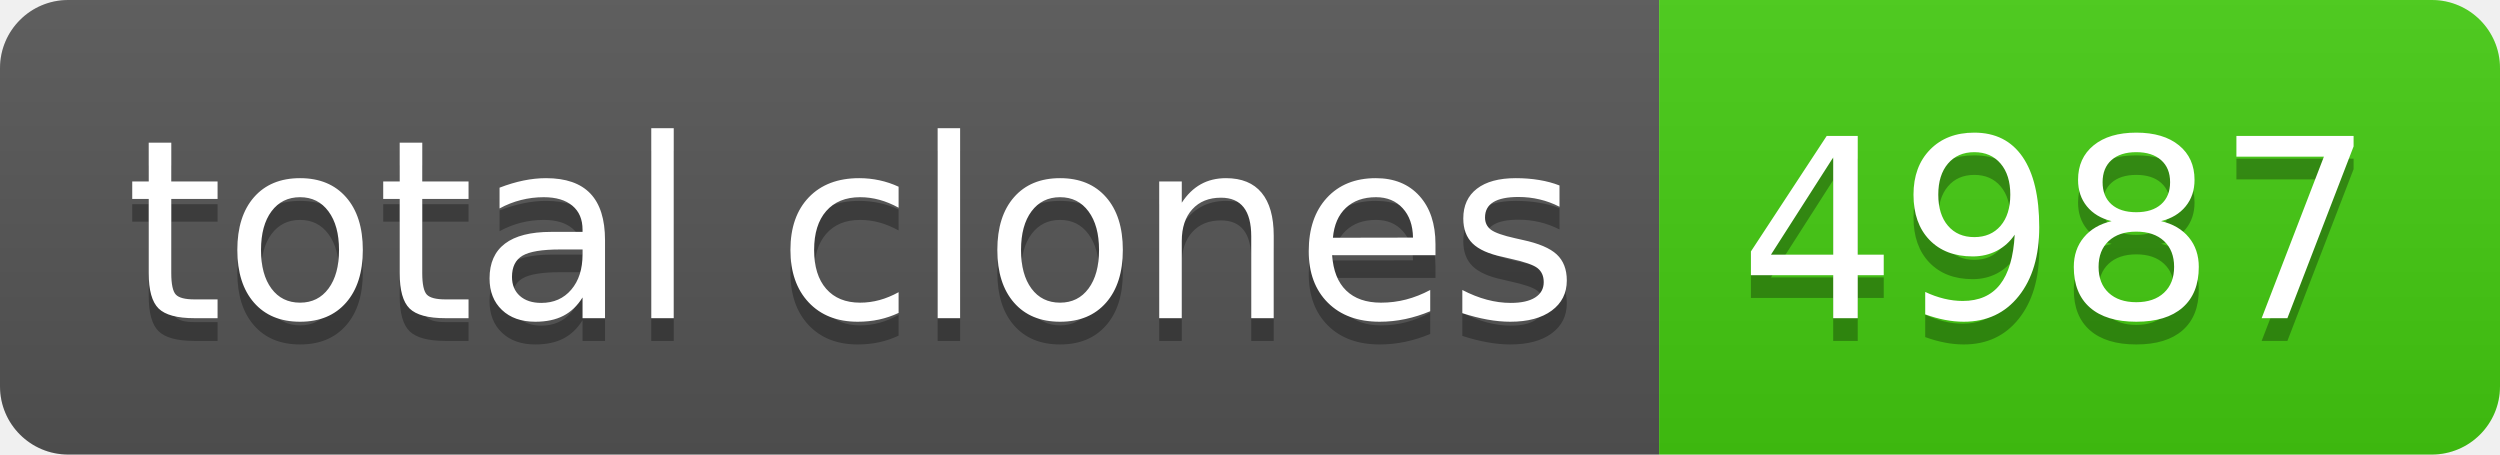
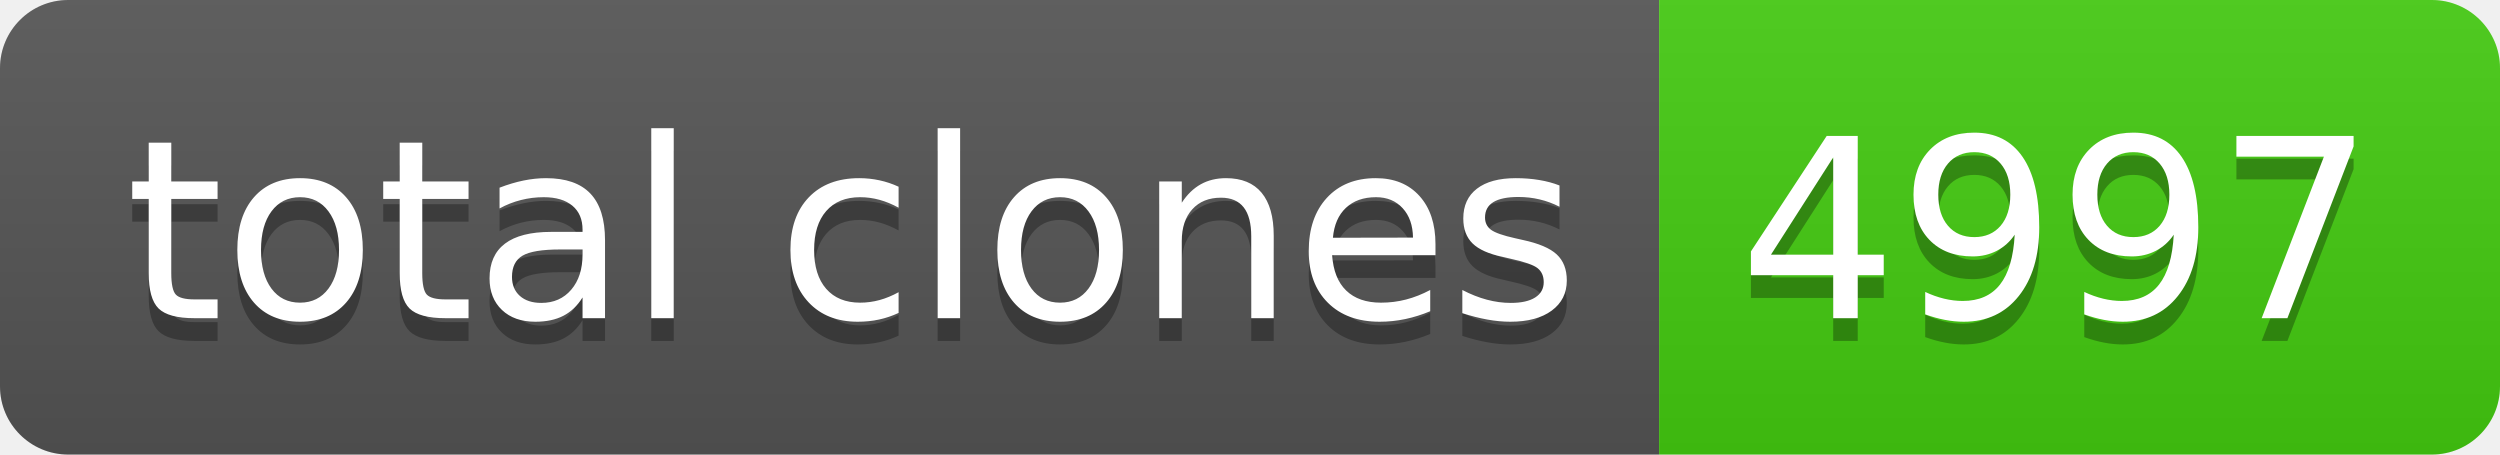
- <svg xmlns="http://www.w3.org/2000/svg" width="110" height="20" role="img" aria-label="total clones: 4987">
+ <svg xmlns="http://www.w3.org/2000/svg" width="110" height="20" role="img" aria-label="total clones: 4997">
  <linearGradient id="s" x2="0" y2="100%">
    <stop offset="0" stop-color="#bbb" stop-opacity=".1" />
    <stop offset="1" stop-opacity=".1" />
  </linearGradient>
  <clipPath id="r">
    <rect width="110" height="20" rx="3" fill="#fff" />
  </clipPath>
  <g clip-path="url(#r)">
    <rect width="73" height="20" fill="#555" />
    <rect x="73" width="37" height="20" fill="#4c1" />
    <rect width="110" height="20" fill="url(#s)" />
  </g>
  <g fill="#fff" text-anchor="middle" font-family="Verdana,Geneva,DejaVu Sans,sans-serif" text-rendering="geometricPrecision" font-size="110">
    <text aria-hidden="true" x="375" y="150" fill="#010101" fill-opacity=".3" transform="scale(.1)" textLength="630">total clones</text>
    <text x="375" y="140" transform="scale(.1)" fill="#fff" textLength="630">total clones</text>
-     <text aria-hidden="true" x="905" y="150" fill="#010101" fill-opacity=".3" transform="scale(.1)" textLength="270">4987</text>
-     <text x="905" y="140" transform="scale(.1)" fill="#fff" textLength="270">4987</text>
+     <text aria-hidden="true" x="905" y="150" fill="#010101" fill-opacity=".3" transform="scale(.1)" textLength="270">4997</text>
+     <text x="905" y="140" transform="scale(.1)" fill="#fff" textLength="270">4997</text>
  </g>
</svg>
